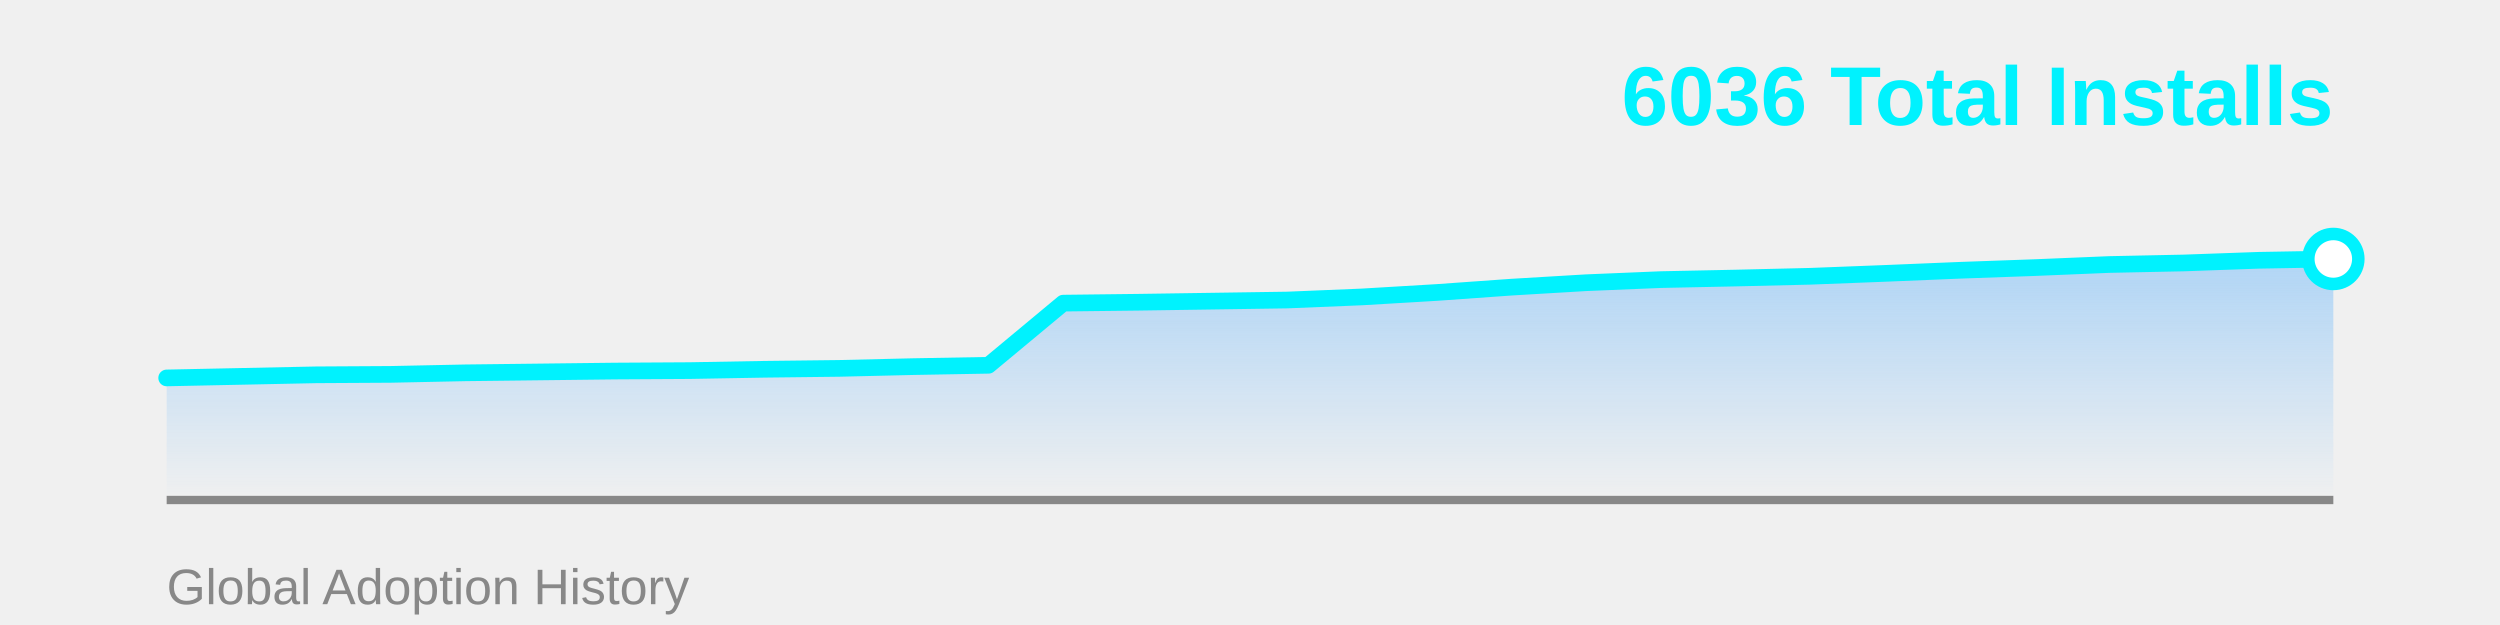
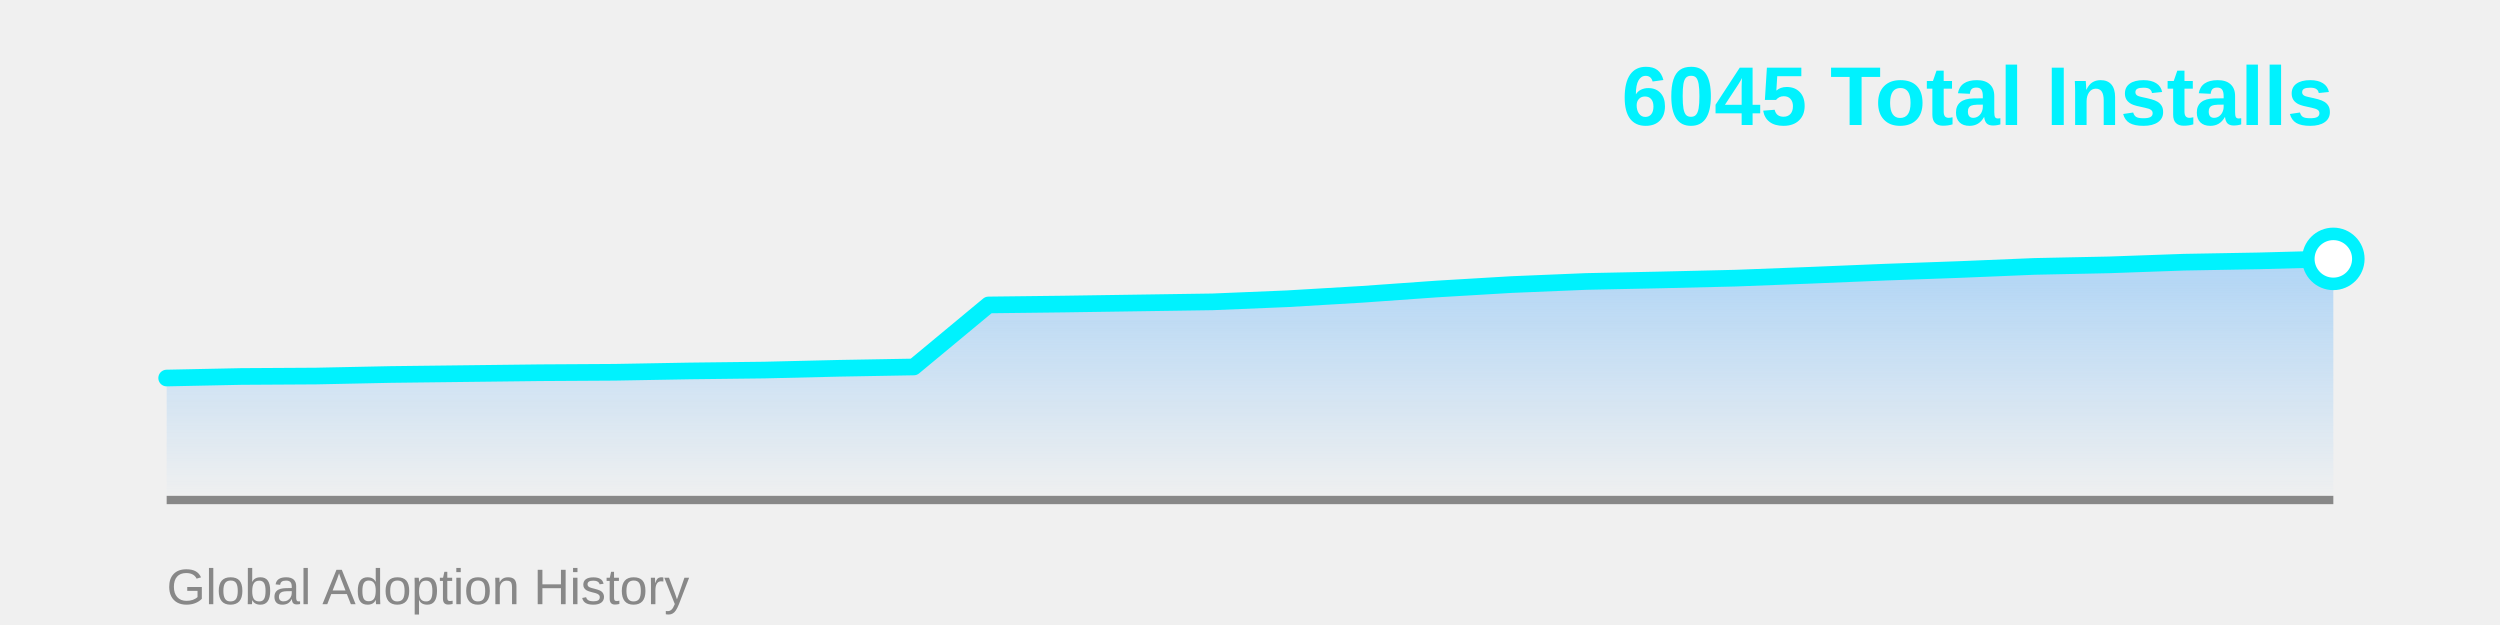
<svg xmlns="http://www.w3.org/2000/svg" width="600" height="150">
  <defs>
    <linearGradient id="areaGrad" x1="0%" y1="0%" x2="0%" y2="100%">
      <stop offset="0%" style="stop-color:#4facfe;stop-opacity:0.4" />
      <stop offset="100%" style="stop-color:#4facfe;stop-opacity:0" />
    </linearGradient>
  </defs>
-   <polygon points="40,120 40.0,90.703 57.931,90.33 75.862,89.957 93.793,89.851 111.724,89.478 129.655,89.265 147.586,89.052 165.517,88.945 183.448,88.626 201.379,88.413 219.31,87.987 237.241,87.667 255.172,72.752 273.103,72.539 291.034,72.273 308.966,72.006 326.897,71.261 344.828,70.195 362.759,68.917 380.69,67.852 398.621,67.106 416.552,66.733 434.483,66.307 452.414,65.614 470.345,64.869 488.276,64.229 506.207,63.484 524.138,63.111 542.069,62.472 560.0,62.152 560,120" fill="url(#areaGrad)" />
+   <polygon points="40,120 40.0,90.728 57.931,90.356 75.862,90.25 93.793,89.878 111.724,89.665 129.655,89.453 147.586,89.346 165.517,89.027 183.448,88.815 201.379,88.389 219.31,88.071 237.241,73.187 255.172,72.975 273.103,72.709 291.034,72.443 308.966,71.699 326.897,70.636 344.828,69.36 362.759,68.297 380.69,67.553 398.621,67.181 416.552,66.756 434.483,66.065 452.414,65.321 470.345,64.683 488.276,63.939 506.207,63.567 524.138,62.929 542.069,62.61 560.0,62.131 560,120" fill="url(#areaGrad)" />
  <line x1="40" y1="120" x2="560" y2="120" stroke="#888" stroke-width="2" />
-   <polyline points="40.0,90.703 57.931,90.33 75.862,89.957 93.793,89.851 111.724,89.478 129.655,89.265 147.586,89.052 165.517,88.945 183.448,88.626 201.379,88.413 219.31,87.987 237.241,87.667 255.172,72.752 273.103,72.539 291.034,72.273 308.966,72.006 326.897,71.261 344.828,70.195 362.759,68.917 380.69,67.852 398.621,67.106 416.552,66.733 434.483,66.307 452.414,65.614 470.345,64.869 488.276,64.229 506.207,63.484 524.138,63.111 542.069,62.472 560.0,62.152" fill="none" stroke="#00f2fe" stroke-width="4" stroke-linecap="round" stroke-linejoin="round" />
-   <circle cx="560.0" cy="62.152" r="6" fill="#fff" stroke="#00f2fe" stroke-width="3" />
-   <text x="560" y="30" font-family="Arial, sans-serif" font-size="20" font-weight="bold" fill="#00f2fe" text-anchor="end">6036 Total Installs</text>
+   <polyline points="40.0,90.728 57.931,90.356 75.862,90.25 93.793,89.878 111.724,89.665 129.655,89.453 147.586,89.346 165.517,89.027 183.448,88.815 201.379,88.389 219.31,88.071 237.241,73.187 255.172,72.975 273.103,72.709 291.034,72.443 308.966,71.699 326.897,70.636 344.828,69.36 362.759,68.297 380.69,67.553 398.621,67.181 416.552,66.756 434.483,66.065 452.414,65.321 470.345,64.683 488.276,63.939 506.207,63.567 524.138,62.929 542.069,62.61 560.0,62.131" fill="none" stroke="#00f2fe" stroke-width="4" stroke-linecap="round" stroke-linejoin="round" />
+   <circle cx="560.0" cy="62.131" r="6" fill="#fff" stroke="#00f2fe" stroke-width="3" />
+   <text x="560" y="30" font-family="Arial, sans-serif" font-size="20" font-weight="bold" fill="#00f2fe" text-anchor="end">6045 Total Installs</text>
  <text x="40" y="145" font-family="Arial, sans-serif" font-size="12" fill="#888" text-anchor="start">Global Adoption History</text>
</svg>
